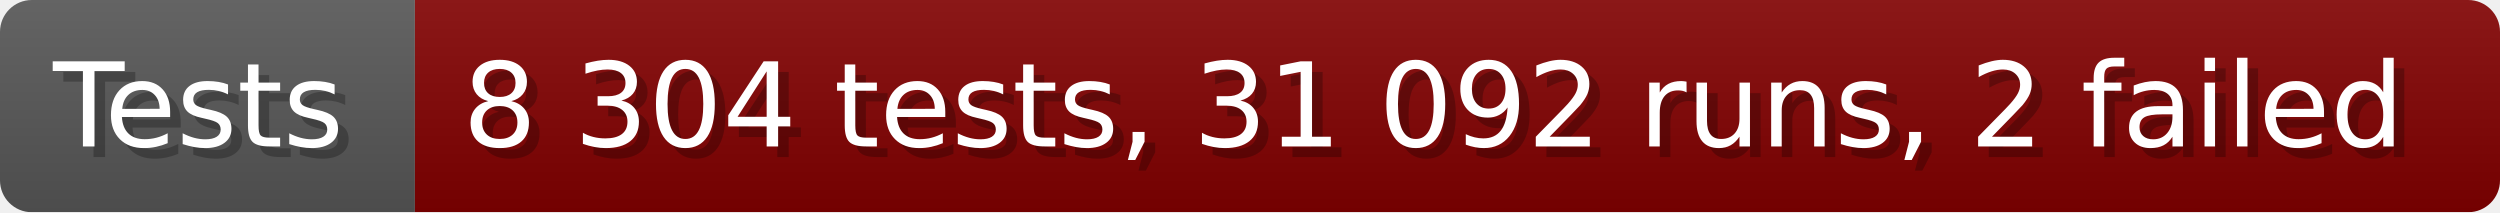
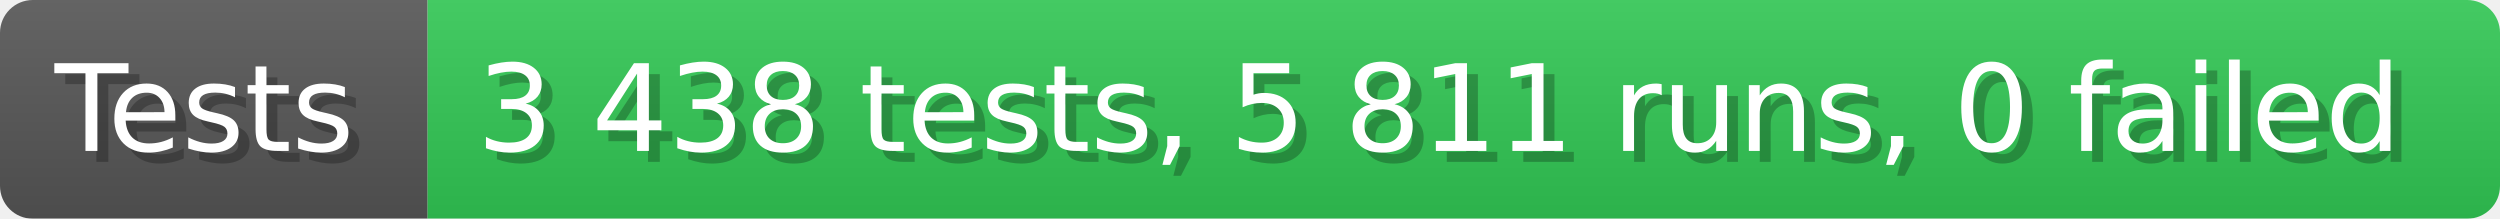
- <svg xmlns="http://www.w3.org/2000/svg" width="235.6" height="20" viewBox="0 0 2356 200" role="img" aria-label="Tests: 8 304 tests, 31 092 runs, 2 failed">
+ <svg xmlns="http://www.w3.org/2000/svg" width="228.6" height="20" viewBox="0 0 2286 200" role="img" aria-label="Tests: 3 438 tests, 5 811 runs, 0 failed">
  <linearGradient id="a" x2="0" y2="100%">
    <stop offset="0" stop-opacity=".1" stop-color="#EEE" />
    <stop offset="1" stop-opacity=".1" />
  </linearGradient>
  <mask id="m">
-     <rect width="2356" height="200" rx="30" fill="#FFF" />
+     <rect width="2286" height="200" rx="30" fill="#FFF" />
  </mask>
  <g mask="url(#m)">
    <rect width="391" height="200" fill="#555" />
-     <rect width="1965" height="200" fill="#800000" x="391" />
-     <rect width="2356" height="200" fill="url(#a)" />
+     <rect width="1895" height="200" fill="#31c653" x="391" />
+     <rect width="2286" height="200" fill="url(#a)" />
  </g>
  <g aria-hidden="true" fill="#fff" text-anchor="start" font-family="Verdana,DejaVu Sans,sans-serif" font-size="110">
    <text x="60" y="148" textLength="291" fill="#000" opacity="0.25">Tests</text>
    <text x="50" y="138" textLength="291">Tests</text>
-     <text x="446" y="148" textLength="1865" fill="#000" opacity="0.25">8 304 tests, 31 092 runs, 2 failed</text>
-     <text x="436" y="138" textLength="1865">8 304 tests, 31 092 runs, 2 failed</text>
+     <text x="446" y="148" textLength="1795" fill="#000" opacity="0.25">3 438 tests, 5 811 runs, 0 failed</text>
+     <text x="436" y="138" textLength="1795">3 438 tests, 5 811 runs, 0 failed</text>
  </g>
</svg>
